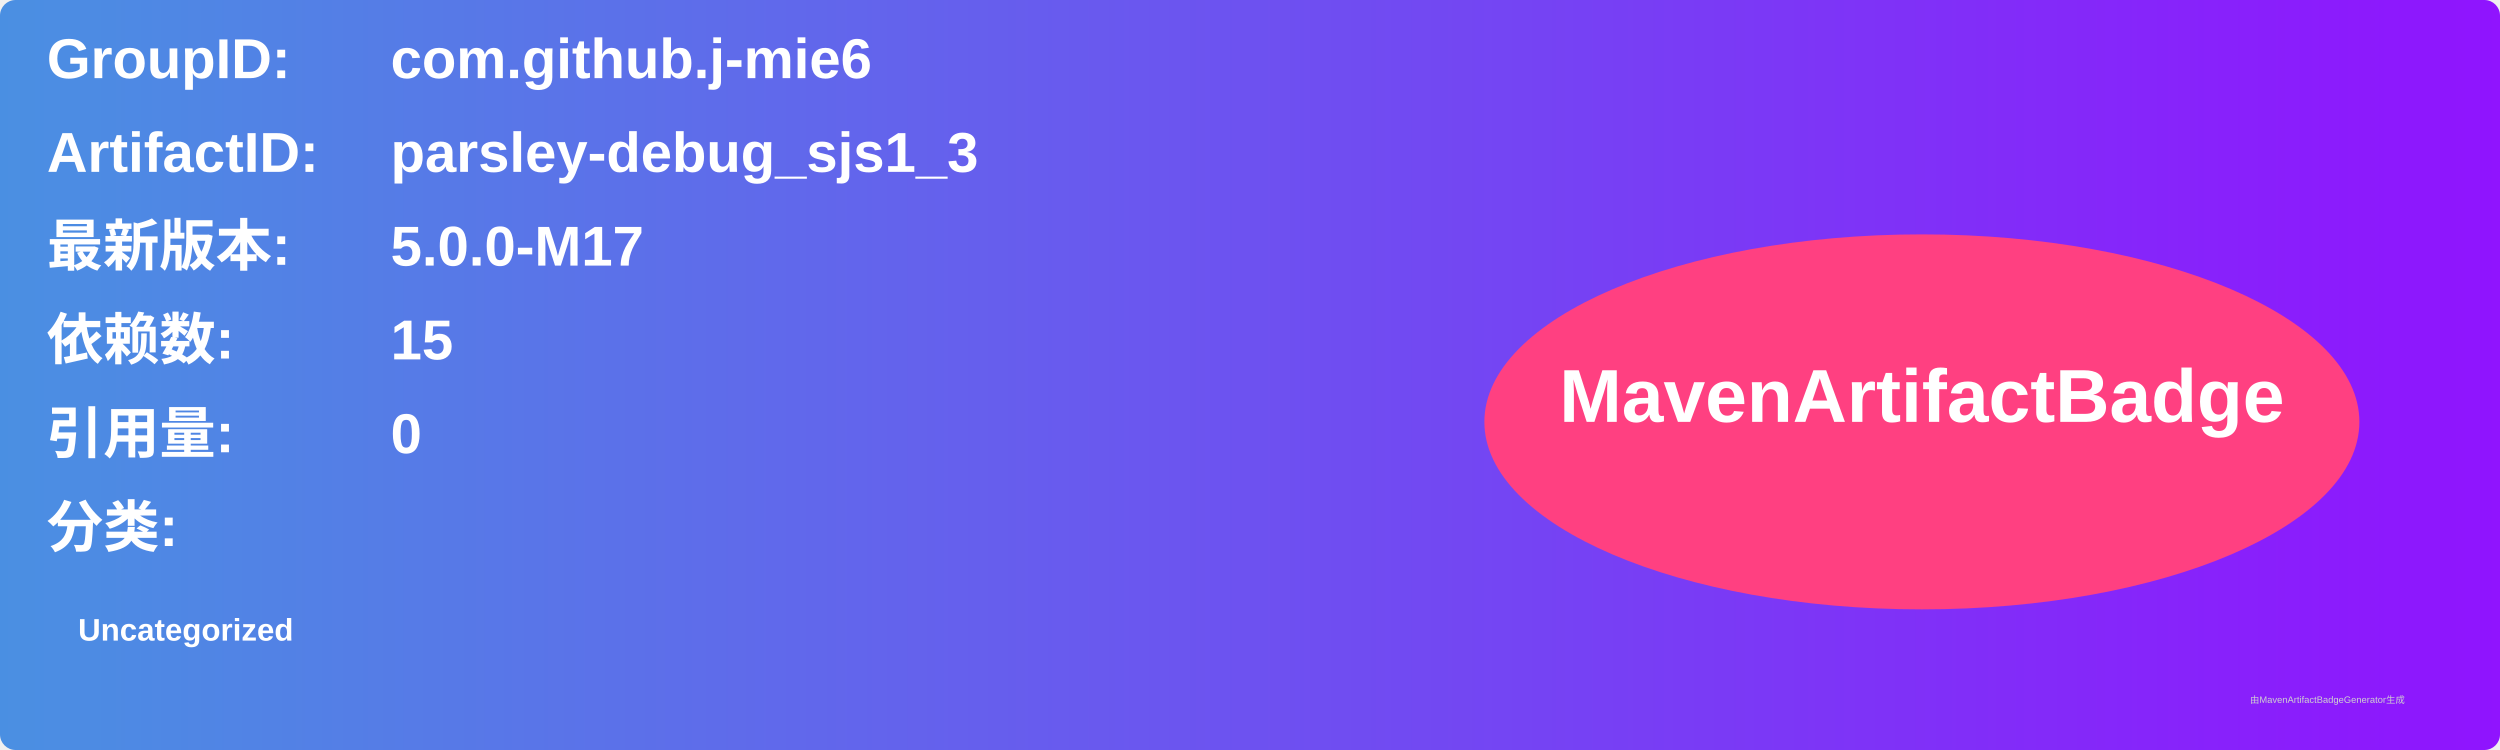
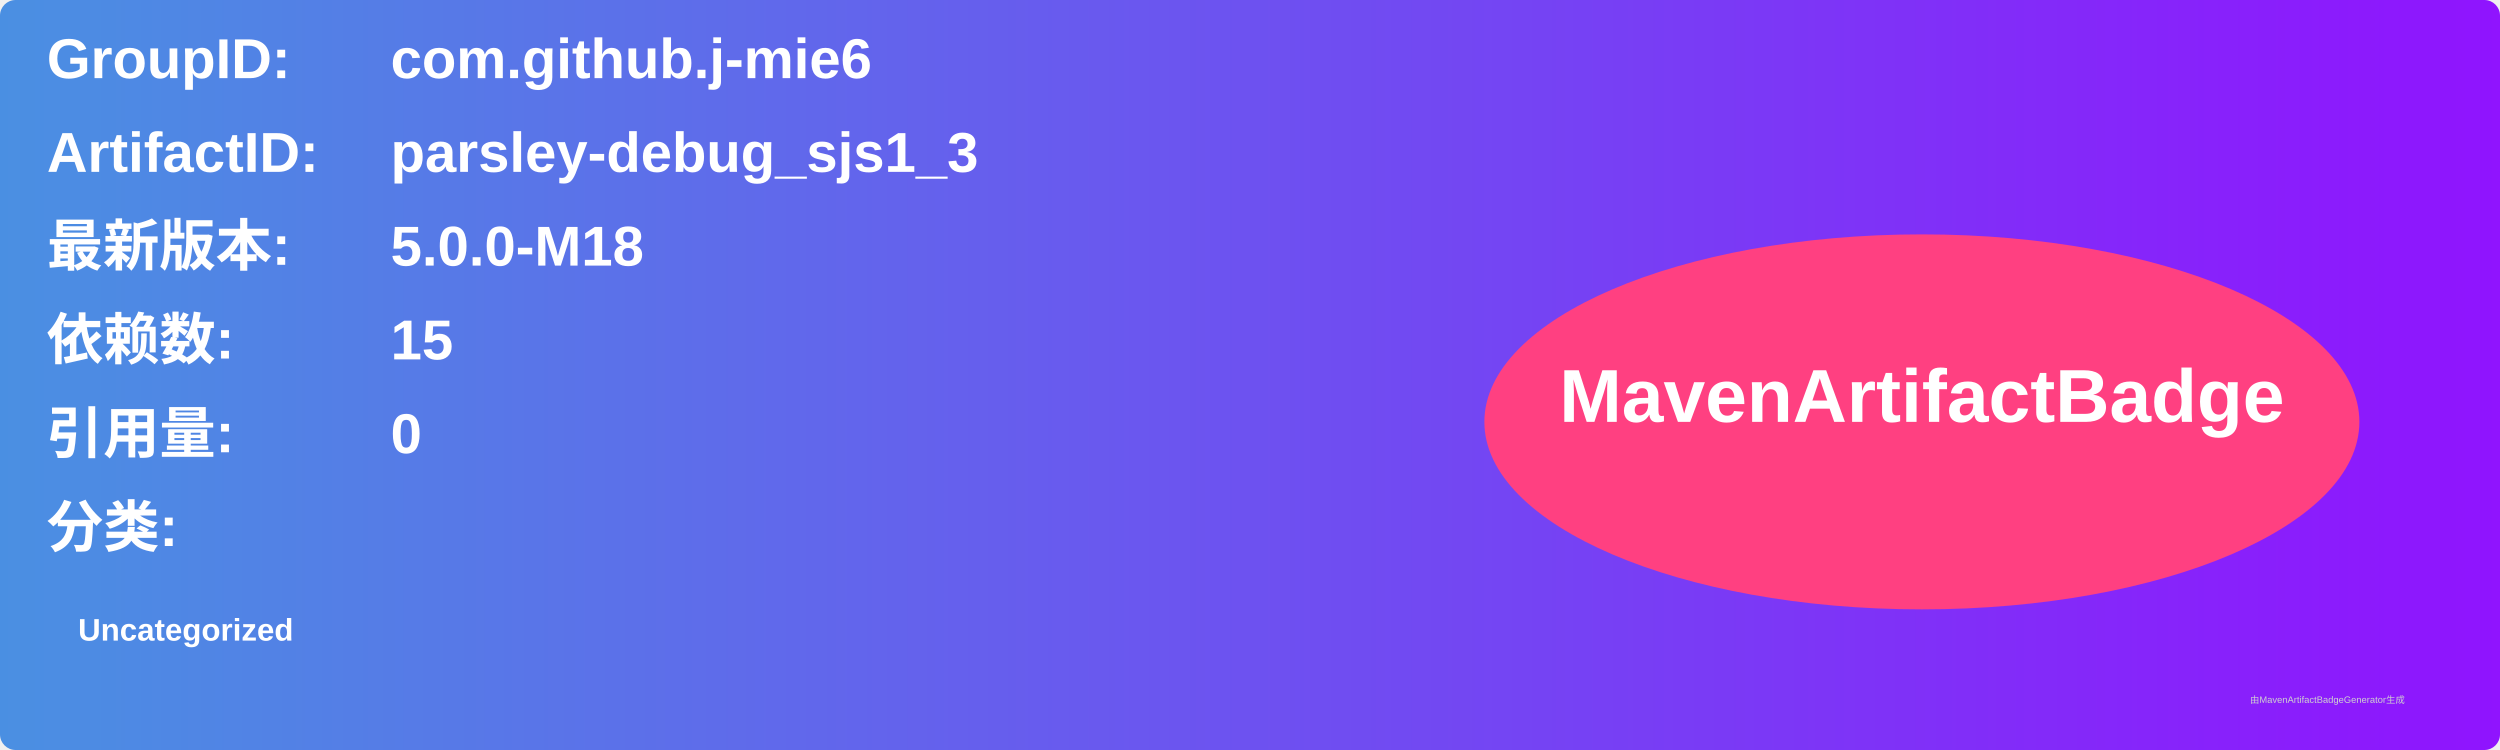
<svg xmlns="http://www.w3.org/2000/svg" width="800" height="240" viewBox="0 0 800 240">
  <linearGradient id="grad" x1="0%" y1="0%" x2="100%" y2="0%">
    <stop offset="0%" stop-color="#4a90e2" />
    <stop offset="100%" stop-color="#9013fe" />
  </linearGradient>
  <rect width="100%" height="100%" rx="5" ry="5" fill="url(#grad)" />
  <g transform="translate(15, 15)">
    <text x="0" y="10" font-family="Arial" font-size="18" fill="white" font-weight="bold" width="260">GroupID:</text>
    <text x="110" y="10" font-family="Arial" font-size="18" fill="white" font-weight="bold" width="460">com.github.j-mie6</text>
    <text x="0" y="40" font-family="Arial" font-size="18" fill="white" font-weight="bold" width="260">ArtifactID:</text>
    <text x="110" y="40" font-family="Arial" font-size="18" fill="white" font-weight="bold" width="460">parsley-debug_sjs1_3</text>
    <text x="0" y="70" font-family="Arial" font-size="18" fill="white" font-weight="bold">最新版本:</text>
    <text x="110" y="70" font-family="Arial" font-size="18" fill="white" font-weight="bold">
-       <tspan font-weight="bold">5.0.0-M17</tspan>
+       <tspan font-weight="bold">5.0.0-M18</tspan>
    </text>
    <text x="0" y="100" font-family="Arial" font-size="18" fill="white" font-weight="bold">依赖数: </text>
    <text x="110" y="100" font-family="Arial" font-size="18" fill="white">
      <tspan font-weight="bold">15</tspan>
    </text>
    <text x="0" y="130" font-family="Arial" font-size="18" fill="white" font-weight="bold">引用量: </text>
    <text x="110" y="130" font-family="Arial" font-size="18" fill="white">
      <tspan font-weight="bold">0</tspan>
    </text>
    <text x="0" y="160" font-family="Arial" font-size="18" fill="white" font-weight="bold">分类:</text>
    <text x="10" y="190" font-family="Arial" font-size="10" fill="white">
      <tspan font-weight="bold">Uncategorized</tspan>
    </text>
    <ellipse cx="600" cy="120" rx="140" ry="60" fill="#ff4081" />
    <text x="600" y="120" text-anchor="middle" font-family="Arial" font-size="24" fill="white" font-weight="bold">MavenArtifactBadge</text>
  </g>
  <text x="720" y="225" font-family="Arial" font-size="3" fill="#d0d0d0">由MavenArtifactBadgeGenerator生成</text>
</svg>
